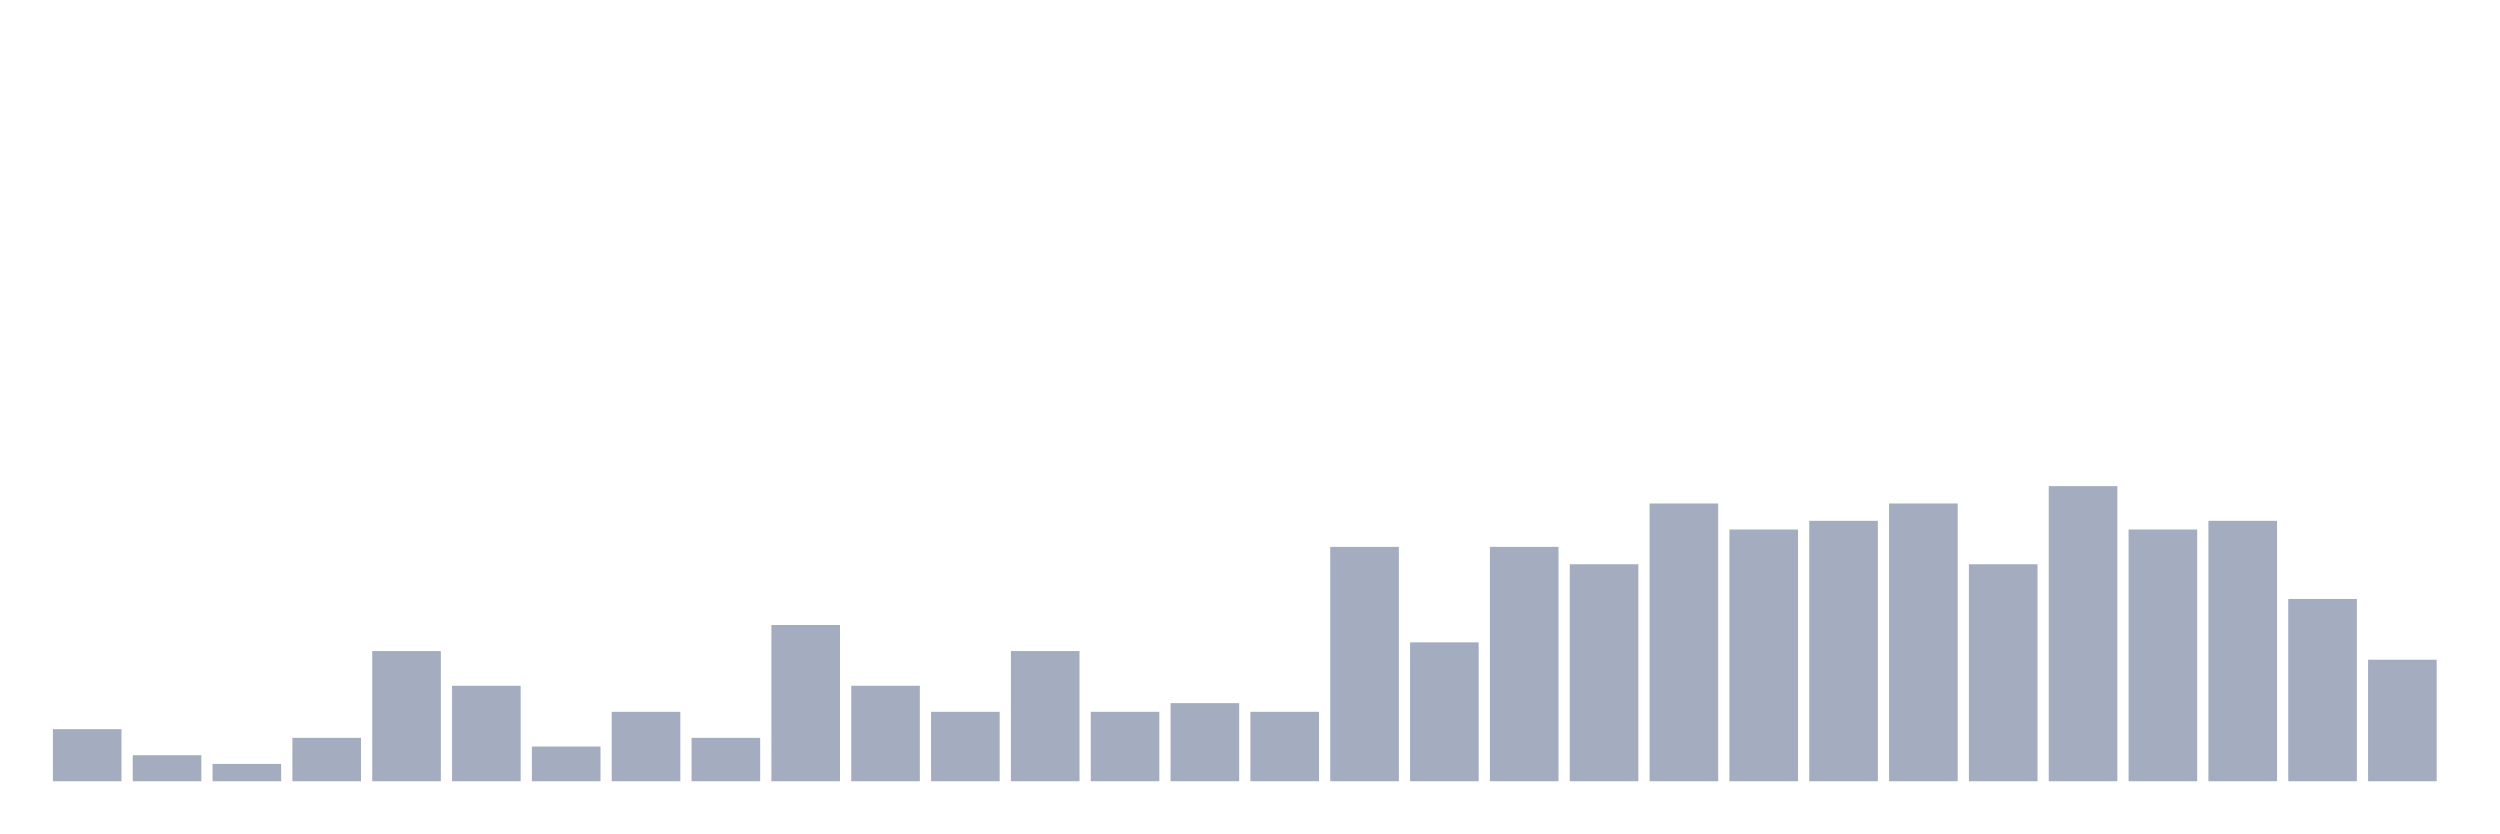
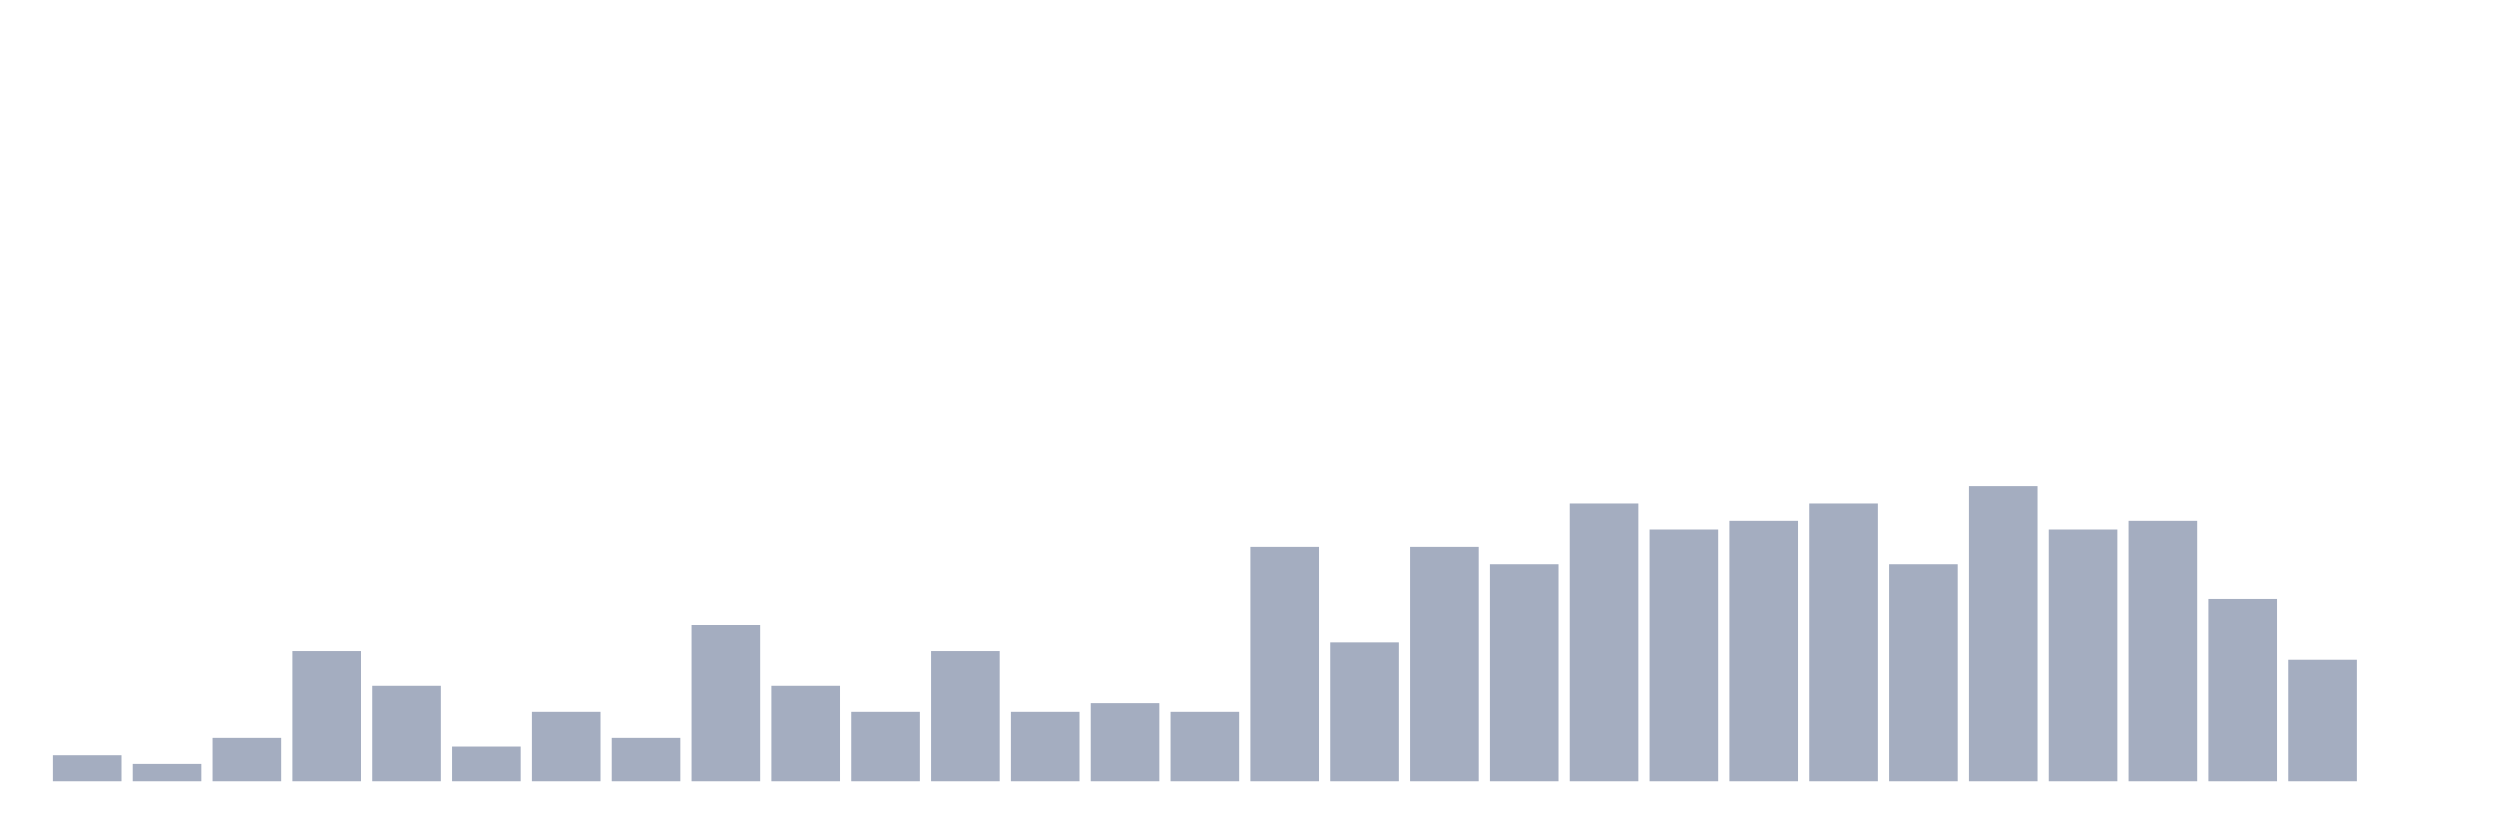
<svg xmlns="http://www.w3.org/2000/svg" viewBox="0 0 480 160">
  <g transform="translate(10,10)">
-     <rect class="bar" x="0.153" width="13.175" y="130" height="10" fill="rgb(164,173,192)" />
-     <rect class="bar" x="15.482" width="13.175" y="135" height="5" fill="rgb(164,173,192)" />
-     <rect class="bar" x="30.81" width="13.175" y="136.667" height="3.333" fill="rgb(164,173,192)" />
-     <rect class="bar" x="46.138" width="13.175" y="131.667" height="8.333" fill="rgb(164,173,192)" />
-     <rect class="bar" x="61.466" width="13.175" y="115" height="25" fill="rgb(164,173,192)" />
-     <rect class="bar" x="76.794" width="13.175" y="121.667" height="18.333" fill="rgb(164,173,192)" />
-     <rect class="bar" x="92.123" width="13.175" y="133.333" height="6.667" fill="rgb(164,173,192)" />
-     <rect class="bar" x="107.451" width="13.175" y="126.667" height="13.333" fill="rgb(164,173,192)" />
-     <rect class="bar" x="122.779" width="13.175" y="131.667" height="8.333" fill="rgb(164,173,192)" />
-     <rect class="bar" x="138.107" width="13.175" y="110" height="30" fill="rgb(164,173,192)" />
-     <rect class="bar" x="153.436" width="13.175" y="121.667" height="18.333" fill="rgb(164,173,192)" />
-     <rect class="bar" x="168.764" width="13.175" y="126.667" height="13.333" fill="rgb(164,173,192)" />
-     <rect class="bar" x="184.092" width="13.175" y="115" height="25" fill="rgb(164,173,192)" />
-     <rect class="bar" x="199.42" width="13.175" y="126.667" height="13.333" fill="rgb(164,173,192)" />
-     <rect class="bar" x="214.748" width="13.175" y="125" height="15" fill="rgb(164,173,192)" />
-     <rect class="bar" x="230.077" width="13.175" y="126.667" height="13.333" fill="rgb(164,173,192)" />
-     <rect class="bar" x="245.405" width="13.175" y="95" height="45" fill="rgb(164,173,192)" />
-     <rect class="bar" x="260.733" width="13.175" y="113.333" height="26.667" fill="rgb(164,173,192)" />
-     <rect class="bar" x="276.061" width="13.175" y="95" height="45" fill="rgb(164,173,192)" />
-     <rect class="bar" x="291.39" width="13.175" y="98.333" height="41.667" fill="rgb(164,173,192)" />
-     <rect class="bar" x="306.718" width="13.175" y="86.667" height="53.333" fill="rgb(164,173,192)" />
-     <rect class="bar" x="322.046" width="13.175" y="91.667" height="48.333" fill="rgb(164,173,192)" />
-     <rect class="bar" x="337.374" width="13.175" y="90" height="50" fill="rgb(164,173,192)" />
-     <rect class="bar" x="352.702" width="13.175" y="86.667" height="53.333" fill="rgb(164,173,192)" />
-     <rect class="bar" x="368.031" width="13.175" y="98.333" height="41.667" fill="rgb(164,173,192)" />
-     <rect class="bar" x="383.359" width="13.175" y="83.333" height="56.667" fill="rgb(164,173,192)" />
-     <rect class="bar" x="398.687" width="13.175" y="91.667" height="48.333" fill="rgb(164,173,192)" />
-     <rect class="bar" x="414.015" width="13.175" y="90" height="50" fill="rgb(164,173,192)" />
-     <rect class="bar" x="429.344" width="13.175" y="105" height="35" fill="rgb(164,173,192)" />
-     <rect class="bar" x="444.672" width="13.175" y="116.667" height="23.333" fill="rgb(164,173,192)" />
+     <rect class="bar" x="0.153" width="13.175" y="135" height="5" fill="rgb(164,173,192)" />
+     <rect class="bar" x="15.482" width="13.175" y="136.667" height="3.333" fill="rgb(164,173,192)" />
+     <rect class="bar" x="30.81" width="13.175" y="131.667" height="8.333" fill="rgb(164,173,192)" />
+     <rect class="bar" x="46.138" width="13.175" y="115" height="25" fill="rgb(164,173,192)" />
+     <rect class="bar" x="61.466" width="13.175" y="121.667" height="18.333" fill="rgb(164,173,192)" />
+     <rect class="bar" x="76.794" width="13.175" y="133.333" height="6.667" fill="rgb(164,173,192)" />
+     <rect class="bar" x="92.123" width="13.175" y="126.667" height="13.333" fill="rgb(164,173,192)" />
+     <rect class="bar" x="107.451" width="13.175" y="131.667" height="8.333" fill="rgb(164,173,192)" />
+     <rect class="bar" x="122.779" width="13.175" y="110" height="30" fill="rgb(164,173,192)" />
+     <rect class="bar" x="138.107" width="13.175" y="121.667" height="18.333" fill="rgb(164,173,192)" />
+     <rect class="bar" x="153.436" width="13.175" y="126.667" height="13.333" fill="rgb(164,173,192)" />
+     <rect class="bar" x="168.764" width="13.175" y="115" height="25" fill="rgb(164,173,192)" />
+     <rect class="bar" x="184.092" width="13.175" y="126.667" height="13.333" fill="rgb(164,173,192)" />
+     <rect class="bar" x="199.42" width="13.175" y="125" height="15" fill="rgb(164,173,192)" />
+     <rect class="bar" x="214.748" width="13.175" y="126.667" height="13.333" fill="rgb(164,173,192)" />
+     <rect class="bar" x="230.077" width="13.175" y="95" height="45" fill="rgb(164,173,192)" />
+     <rect class="bar" x="245.405" width="13.175" y="113.333" height="26.667" fill="rgb(164,173,192)" />
+     <rect class="bar" x="260.733" width="13.175" y="95" height="45" fill="rgb(164,173,192)" />
+     <rect class="bar" x="276.061" width="13.175" y="98.333" height="41.667" fill="rgb(164,173,192)" />
+     <rect class="bar" x="291.39" width="13.175" y="86.667" height="53.333" fill="rgb(164,173,192)" />
+     <rect class="bar" x="306.718" width="13.175" y="91.667" height="48.333" fill="rgb(164,173,192)" />
+     <rect class="bar" x="322.046" width="13.175" y="90" height="50" fill="rgb(164,173,192)" />
+     <rect class="bar" x="337.374" width="13.175" y="86.667" height="53.333" fill="rgb(164,173,192)" />
+     <rect class="bar" x="352.702" width="13.175" y="98.333" height="41.667" fill="rgb(164,173,192)" />
+     <rect class="bar" x="368.031" width="13.175" y="83.333" height="56.667" fill="rgb(164,173,192)" />
+     <rect class="bar" x="383.359" width="13.175" y="91.667" height="48.333" fill="rgb(164,173,192)" />
+     <rect class="bar" x="398.687" width="13.175" y="90" height="50" fill="rgb(164,173,192)" />
+     <rect class="bar" x="414.015" width="13.175" y="105" height="35" fill="rgb(164,173,192)" />
+     <rect class="bar" x="429.344" width="13.175" y="116.667" height="23.333" fill="rgb(164,173,192)" />
+     <rect class="bar" x="444.672" width="13.175" y="140" height="0" fill="rgb(164,173,192)" />
  </g>
</svg>
